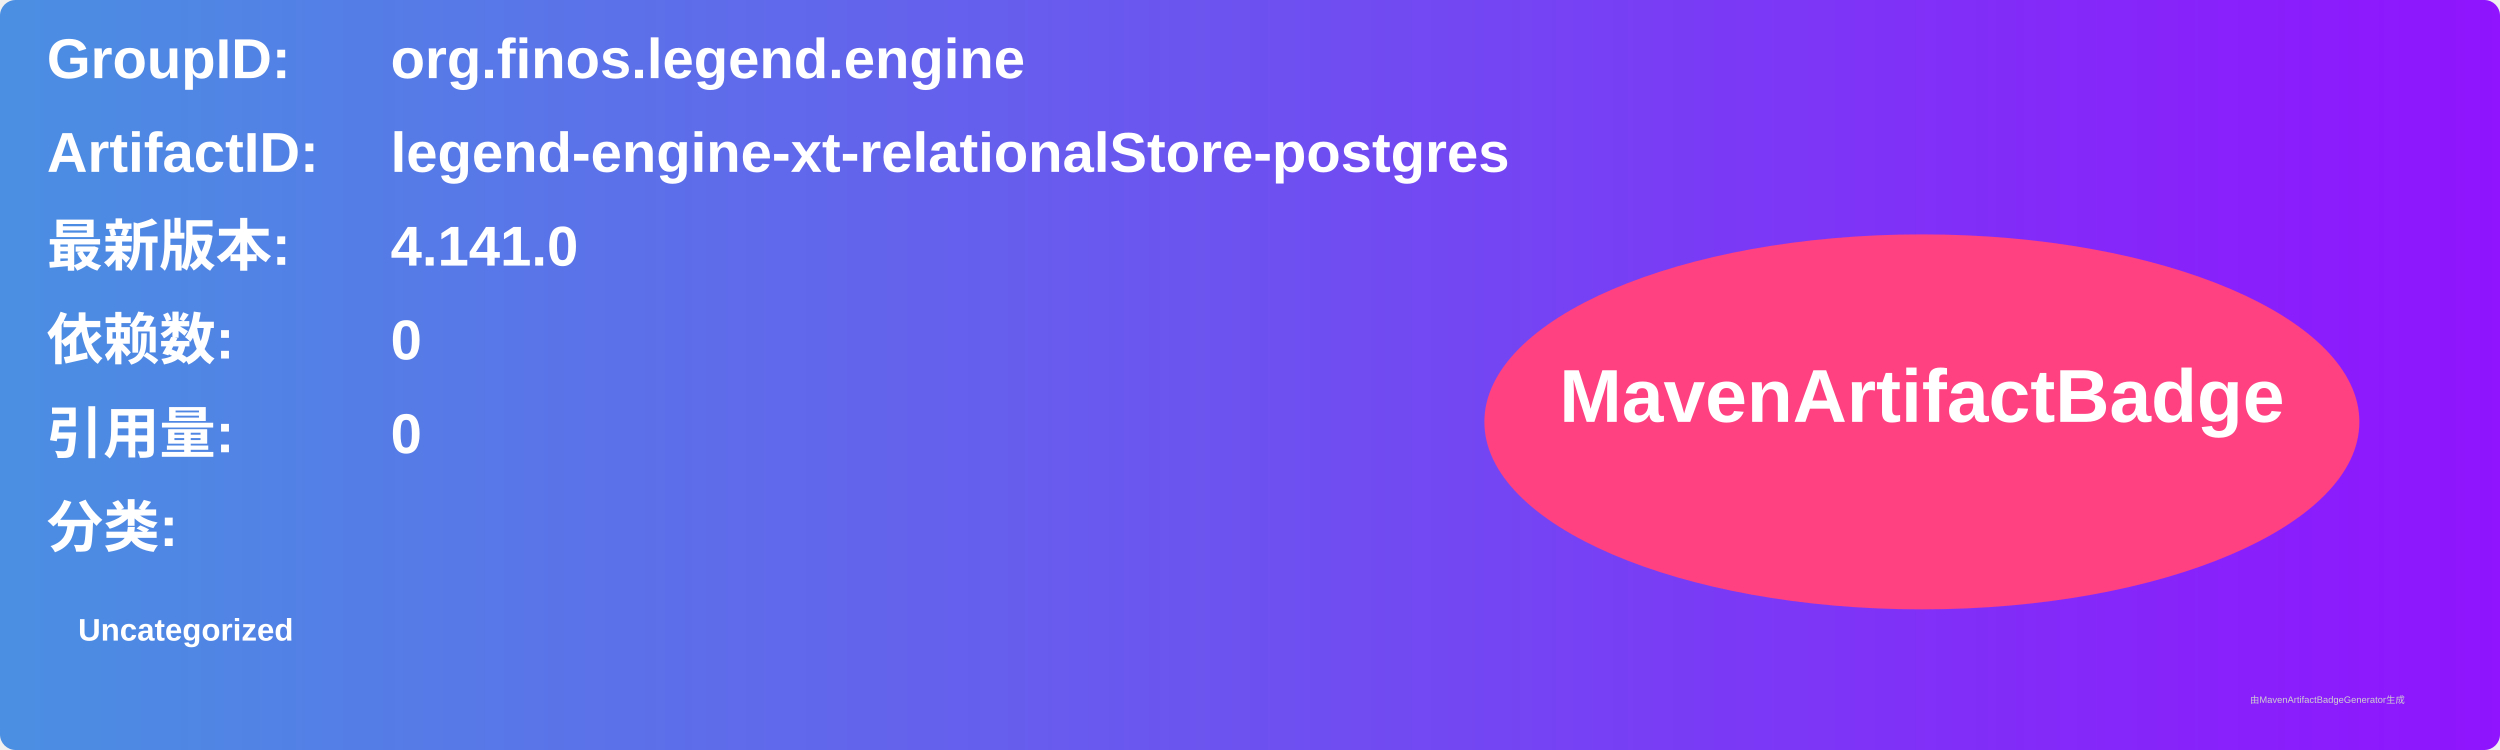
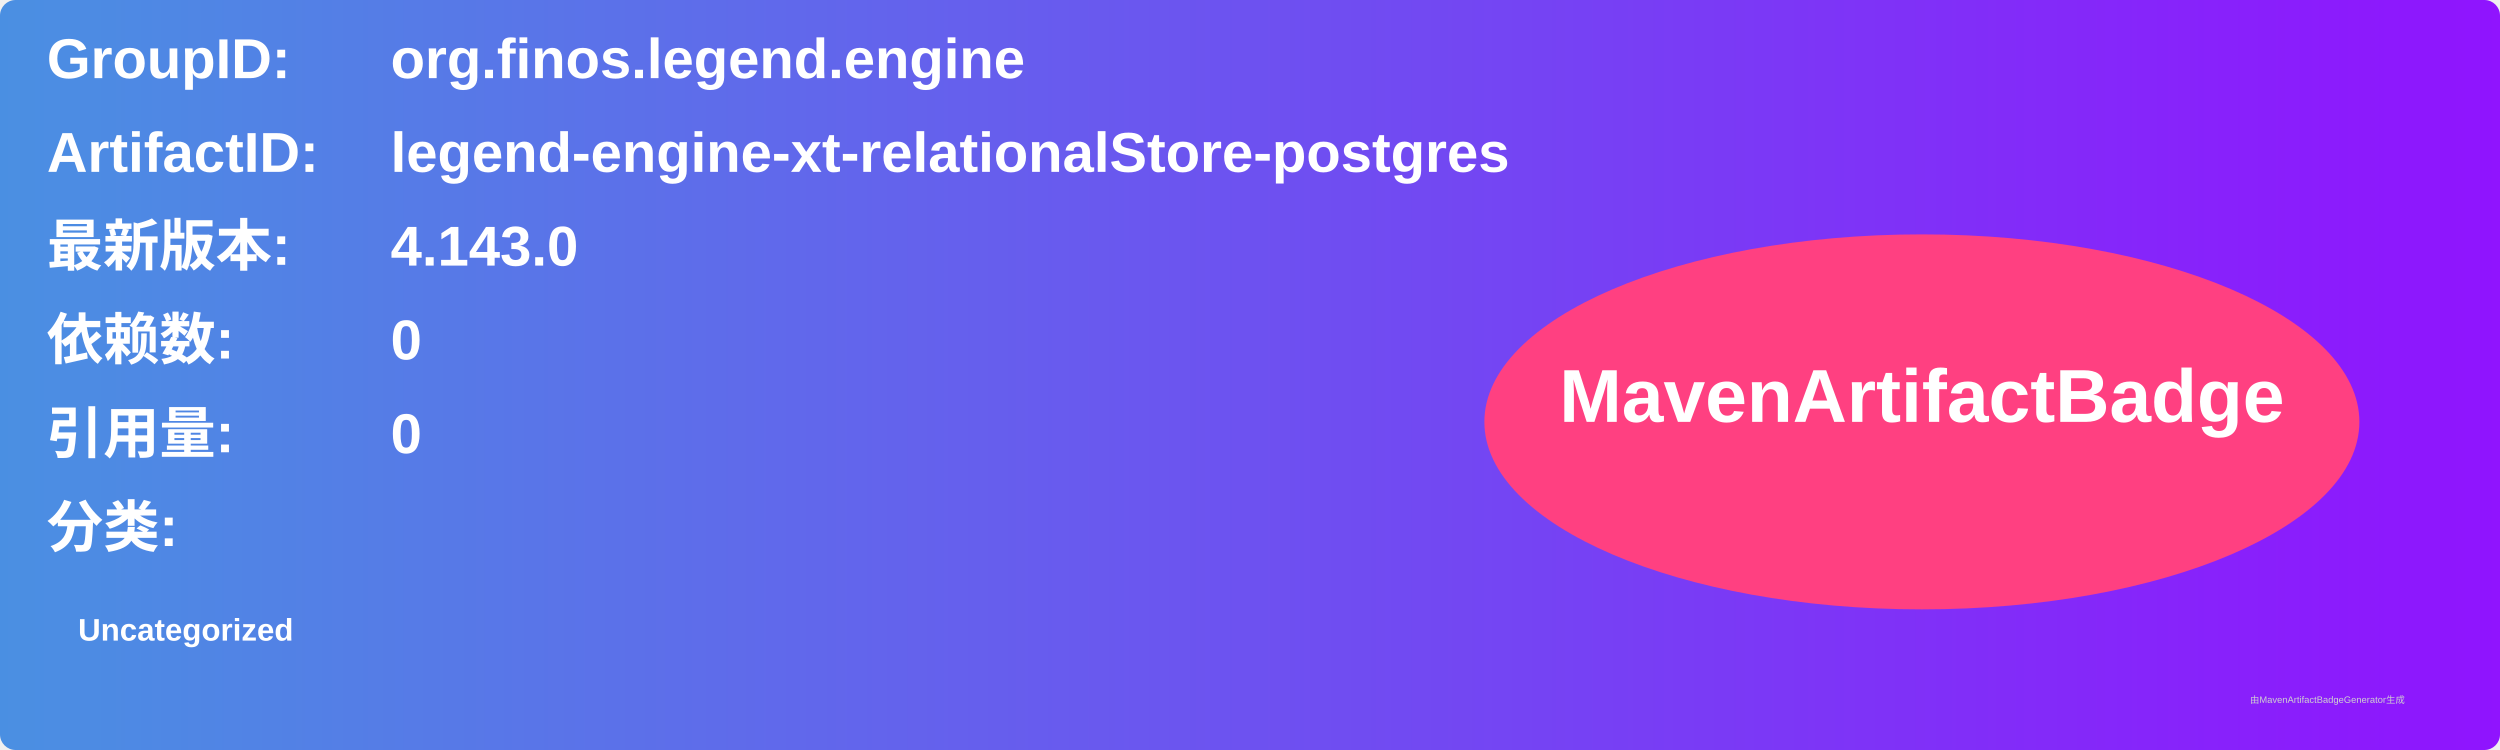
<svg xmlns="http://www.w3.org/2000/svg" width="800" height="240" viewBox="0 0 800 240">
  <linearGradient id="grad" x1="0%" y1="0%" x2="100%" y2="0%">
    <stop offset="0%" stop-color="#4a90e2" />
    <stop offset="100%" stop-color="#9013fe" />
  </linearGradient>
  <rect width="100%" height="100%" rx="5" ry="5" fill="url(#grad)" />
  <g transform="translate(15, 15)">
    <text x="0" y="10" font-family="Arial" font-size="18" fill="white" font-weight="bold" width="260">GroupID:</text>
    <text x="110" y="10" font-family="Arial" font-size="18" fill="white" font-weight="bold" width="460">org.finos.legend.engine</text>
    <text x="0" y="40" font-family="Arial" font-size="18" fill="white" font-weight="bold" width="260">ArtifactID:</text>
    <text x="110" y="40" font-family="Arial" font-size="18" fill="white" font-weight="bold" width="460">legend-engine-xt-relationalStore-postgres</text>
    <text x="0" y="70" font-family="Arial" font-size="18" fill="white" font-weight="bold">最新版本:</text>
    <text x="110" y="70" font-family="Arial" font-size="18" fill="white" font-weight="bold">
-       <tspan font-weight="bold">4.141.0</tspan>
+       <tspan font-weight="bold">4.143.0</tspan>
    </text>
    <text x="0" y="100" font-family="Arial" font-size="18" fill="white" font-weight="bold">依赖数: </text>
    <text x="110" y="100" font-family="Arial" font-size="18" fill="white">
      <tspan font-weight="bold">0</tspan>
    </text>
    <text x="0" y="130" font-family="Arial" font-size="18" fill="white" font-weight="bold">引用量: </text>
    <text x="110" y="130" font-family="Arial" font-size="18" fill="white">
      <tspan font-weight="bold">0</tspan>
    </text>
    <text x="0" y="160" font-family="Arial" font-size="18" fill="white" font-weight="bold">分类:</text>
    <text x="10" y="190" font-family="Arial" font-size="10" fill="white">
      <tspan font-weight="bold">Uncategorized</tspan>
    </text>
    <ellipse cx="600" cy="120" rx="140" ry="60" fill="#ff4081" />
    <text x="600" y="120" text-anchor="middle" font-family="Arial" font-size="24" fill="white" font-weight="bold">MavenArtifactBadge</text>
  </g>
  <text x="720" y="225" font-family="Arial" font-size="3" fill="#d0d0d0">由MavenArtifactBadgeGenerator生成</text>
</svg>
